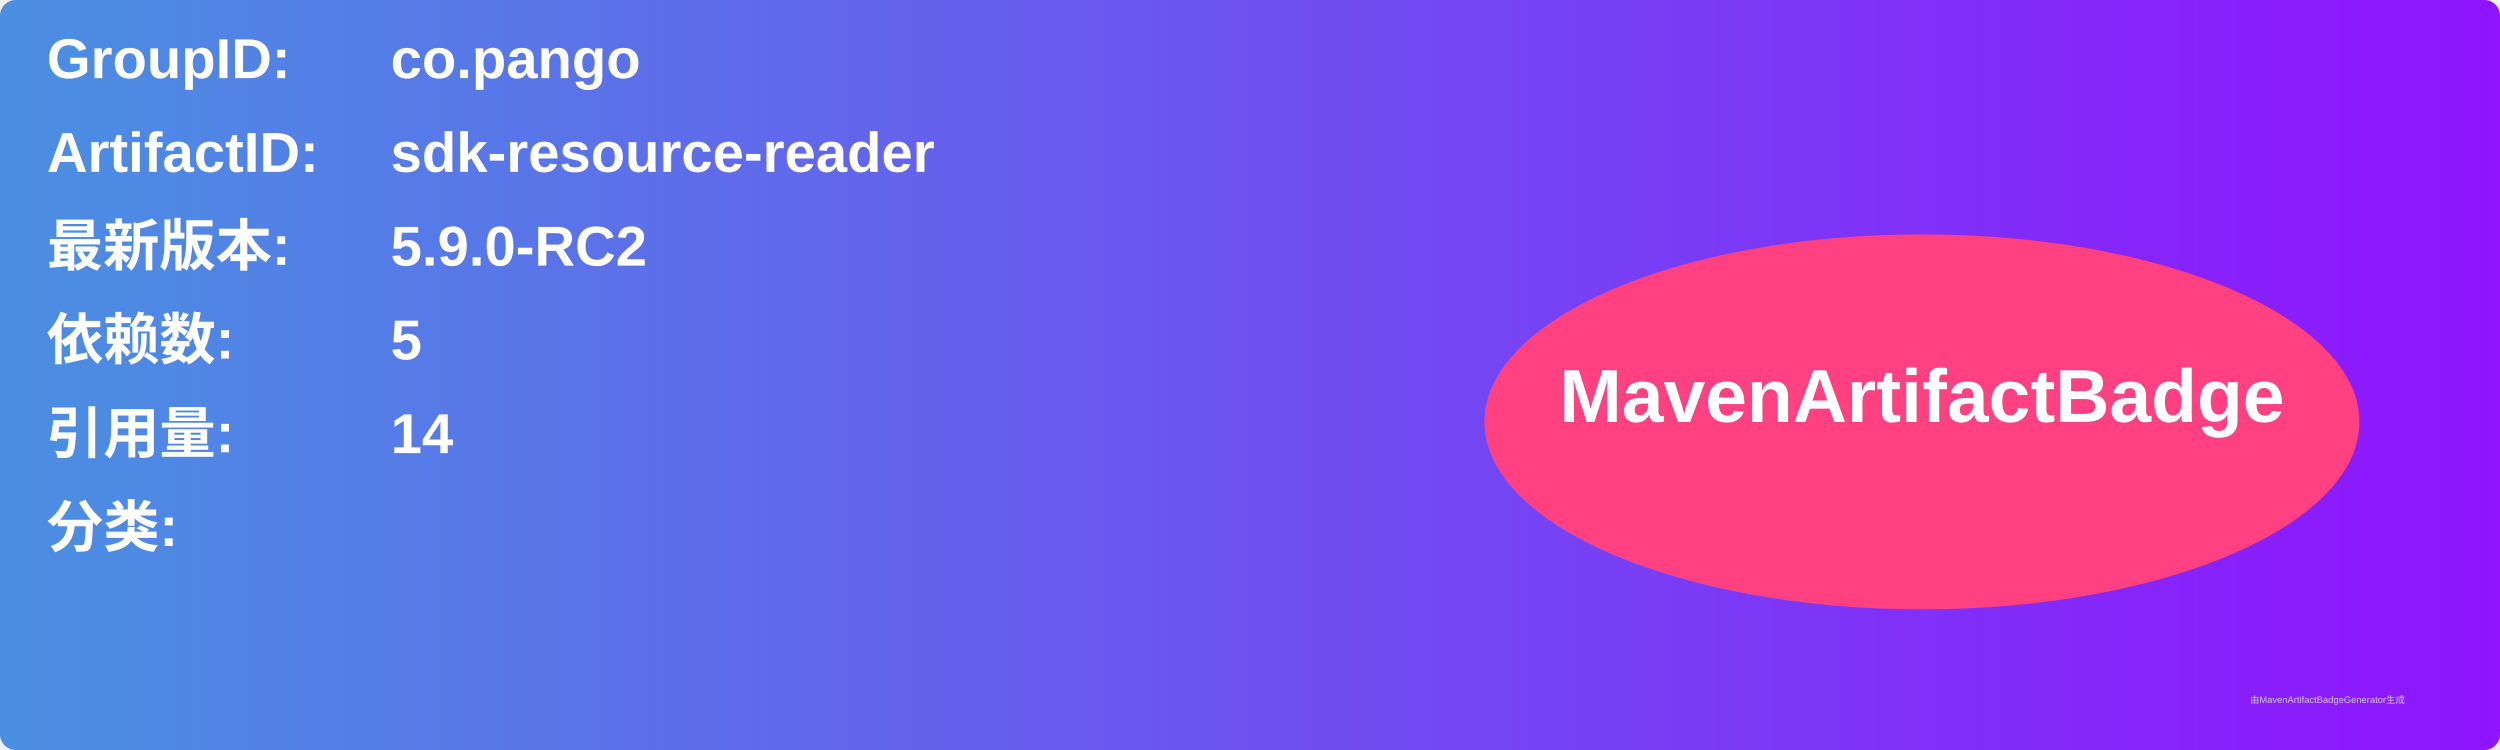
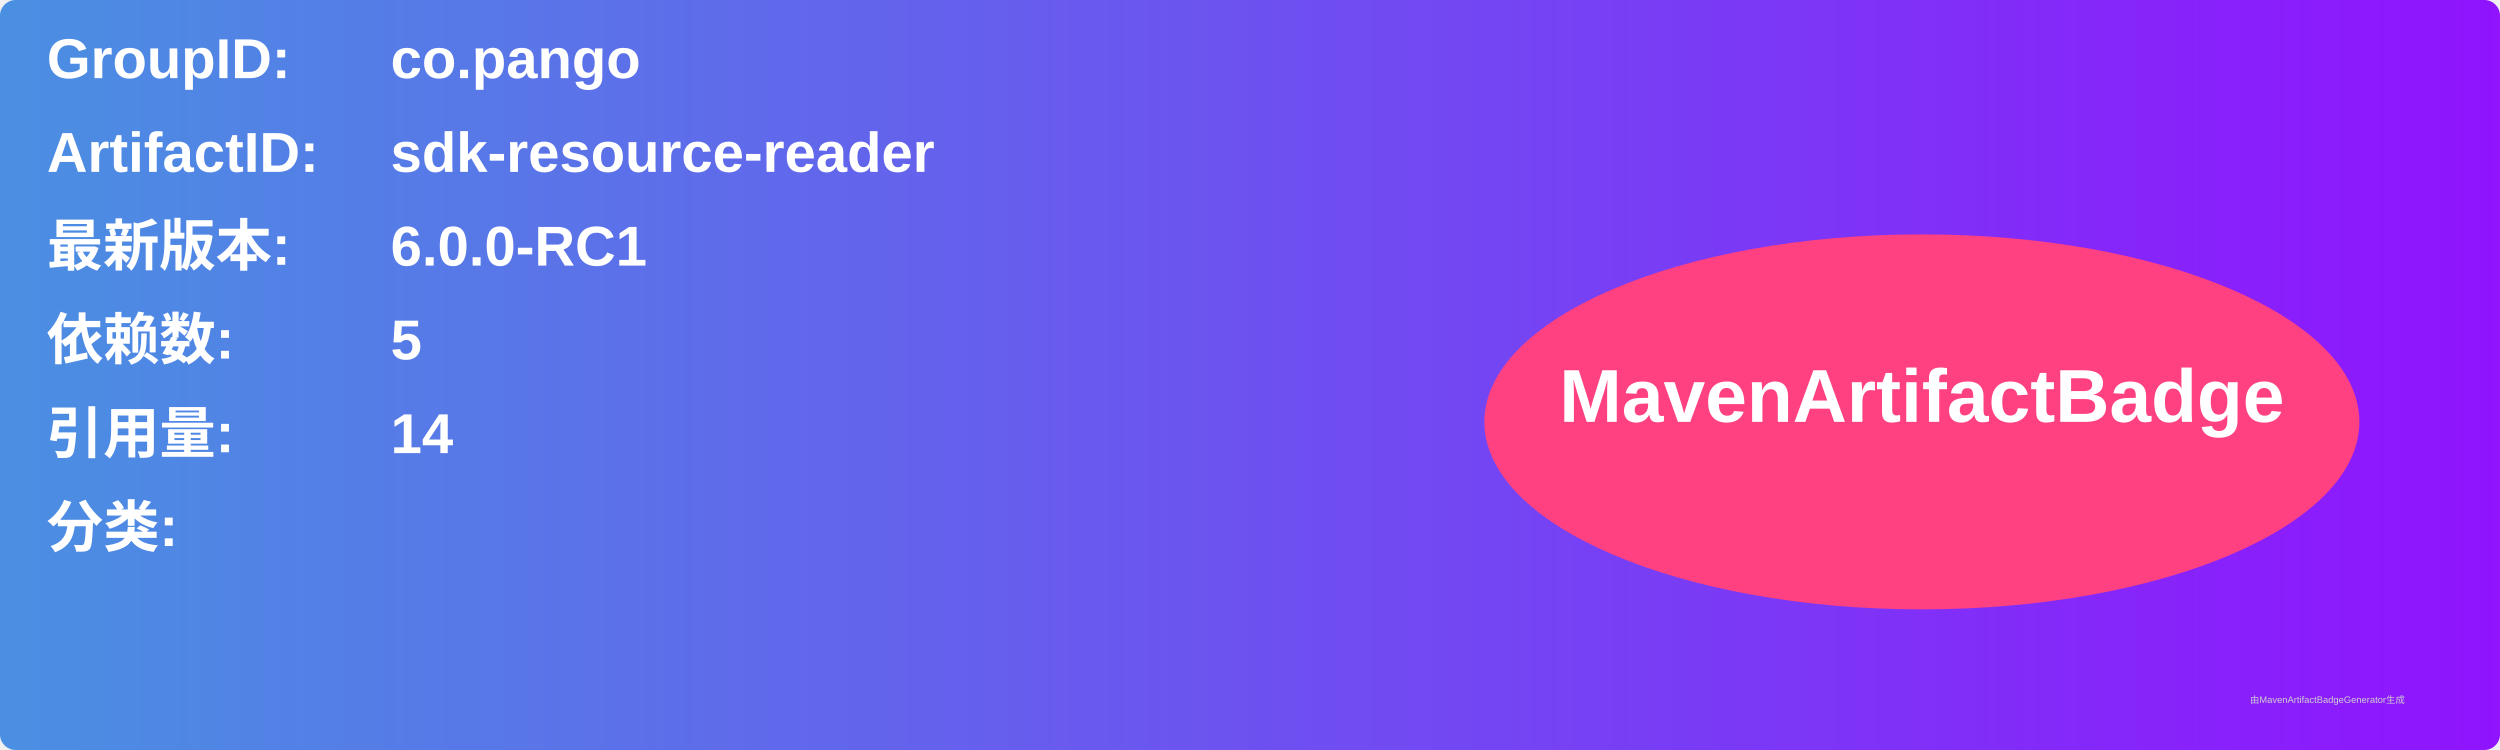
<svg xmlns="http://www.w3.org/2000/svg" width="800" height="240" viewBox="0 0 800 240">
  <linearGradient id="grad" x1="0%" y1="0%" x2="100%" y2="0%">
    <stop offset="0%" stop-color="#4a90e2" />
    <stop offset="100%" stop-color="#9013fe" />
  </linearGradient>
  <rect width="100%" height="100%" rx="5" ry="5" fill="url(#grad)" />
  <g transform="translate(15, 15)">
    <text x="0" y="10" font-family="Arial" font-size="18" fill="white" font-weight="bold" width="260">GroupID:</text>
    <text x="110" y="10" font-family="Arial" font-size="18" fill="white" font-weight="bold" width="460">co.pango</text>
    <text x="0" y="40" font-family="Arial" font-size="18" fill="white" font-weight="bold" width="260">ArtifactID:</text>
    <text x="110" y="40" font-family="Arial" font-size="18" fill="white" font-weight="bold" width="460">sdk-resource-reader</text>
    <text x="0" y="70" font-family="Arial" font-size="18" fill="white" font-weight="bold">最新版本:</text>
    <text x="110" y="70" font-family="Arial" font-size="18" fill="white" font-weight="bold">
-       <tspan font-weight="bold">5.9.0-RC2</tspan>
+       <tspan font-weight="bold">6.0.0-RC1</tspan>
    </text>
    <text x="0" y="100" font-family="Arial" font-size="18" fill="white" font-weight="bold">依赖数: </text>
    <text x="110" y="100" font-family="Arial" font-size="18" fill="white">
      <tspan font-weight="bold">5</tspan>
    </text>
    <text x="0" y="130" font-family="Arial" font-size="18" fill="white" font-weight="bold">引用量: </text>
    <text x="110" y="130" font-family="Arial" font-size="18" fill="white">
      <tspan font-weight="bold">14</tspan>
    </text>
    <text x="0" y="160" font-family="Arial" font-size="18" fill="white" font-weight="bold">分类:</text>
    <text x="10" y="190" font-family="Arial" font-size="10" fill="white">
      <tspan font-weight="bold" />
    </text>
    <ellipse cx="600" cy="120" rx="140" ry="60" fill="#ff4081" />
    <text x="600" y="120" text-anchor="middle" font-family="Arial" font-size="24" fill="white" font-weight="bold">MavenArtifactBadge</text>
  </g>
  <text x="720" y="225" font-family="Arial" font-size="3" fill="#d0d0d0">由MavenArtifactBadgeGenerator生成</text>
</svg>
